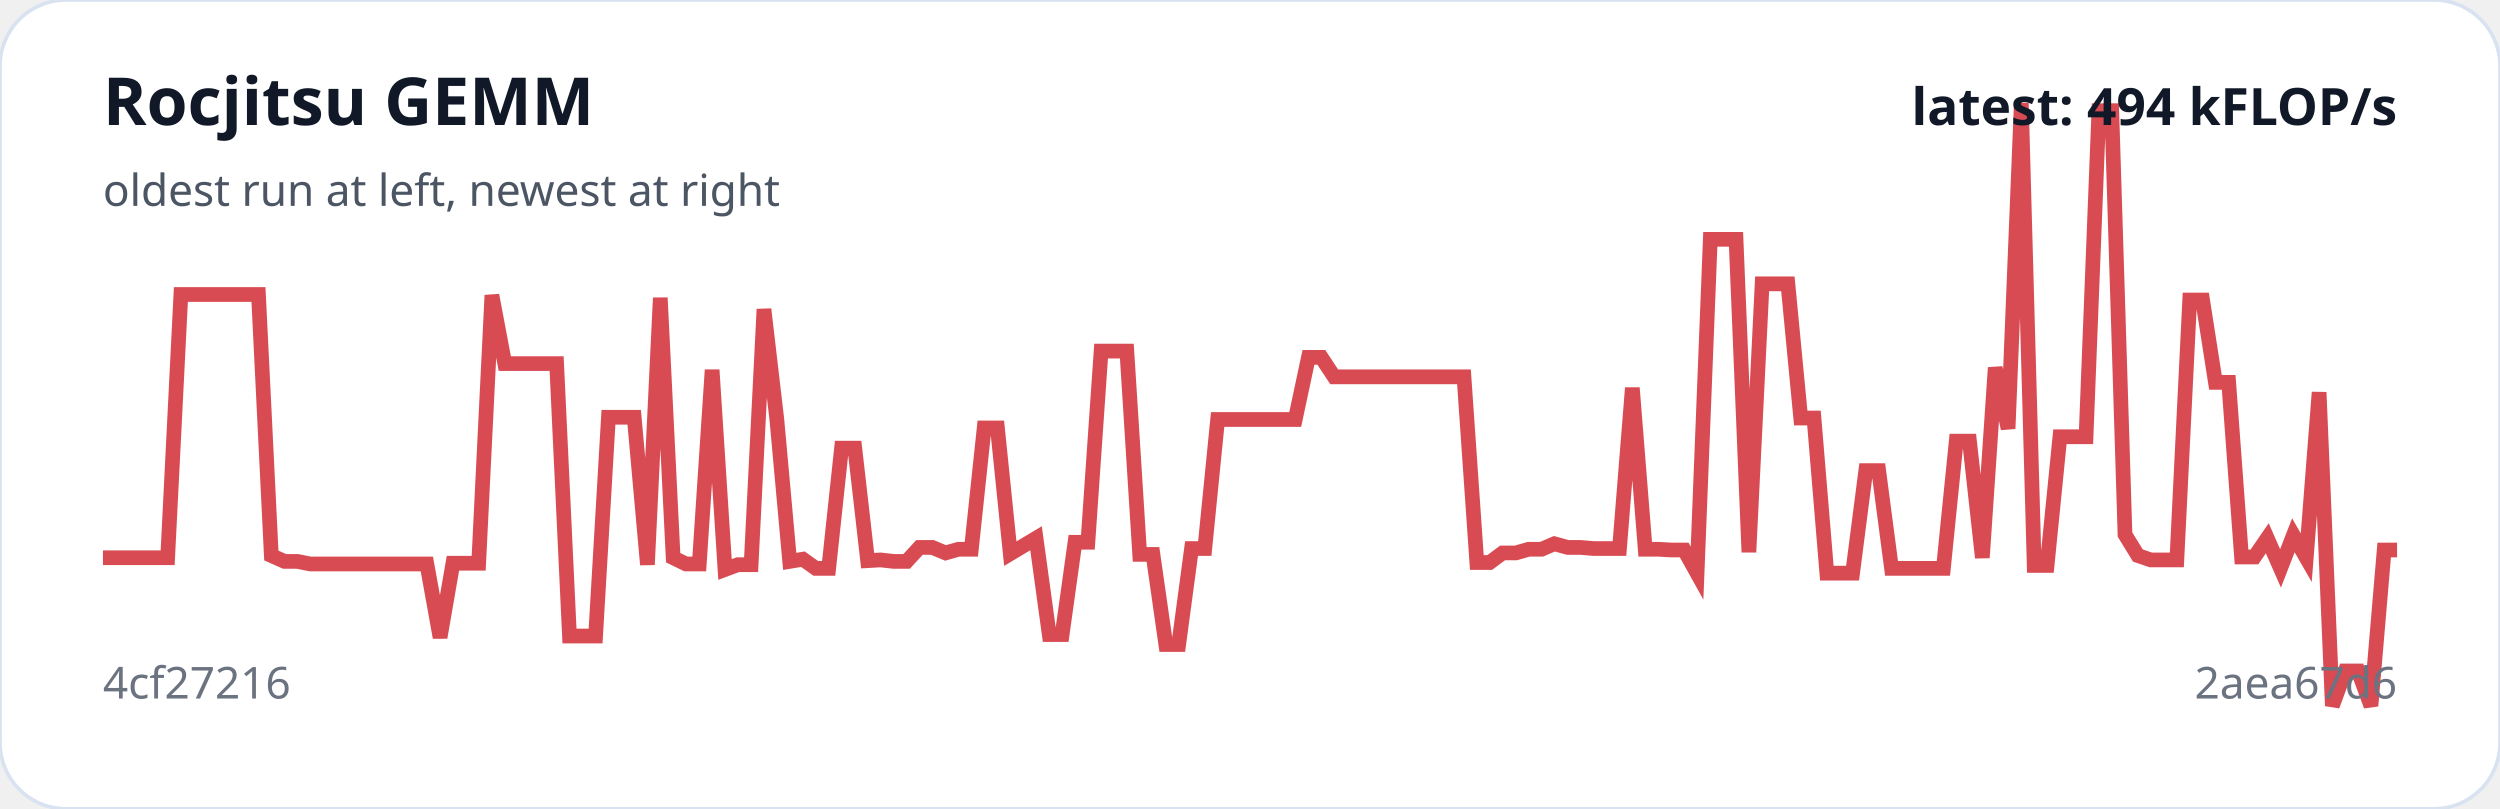
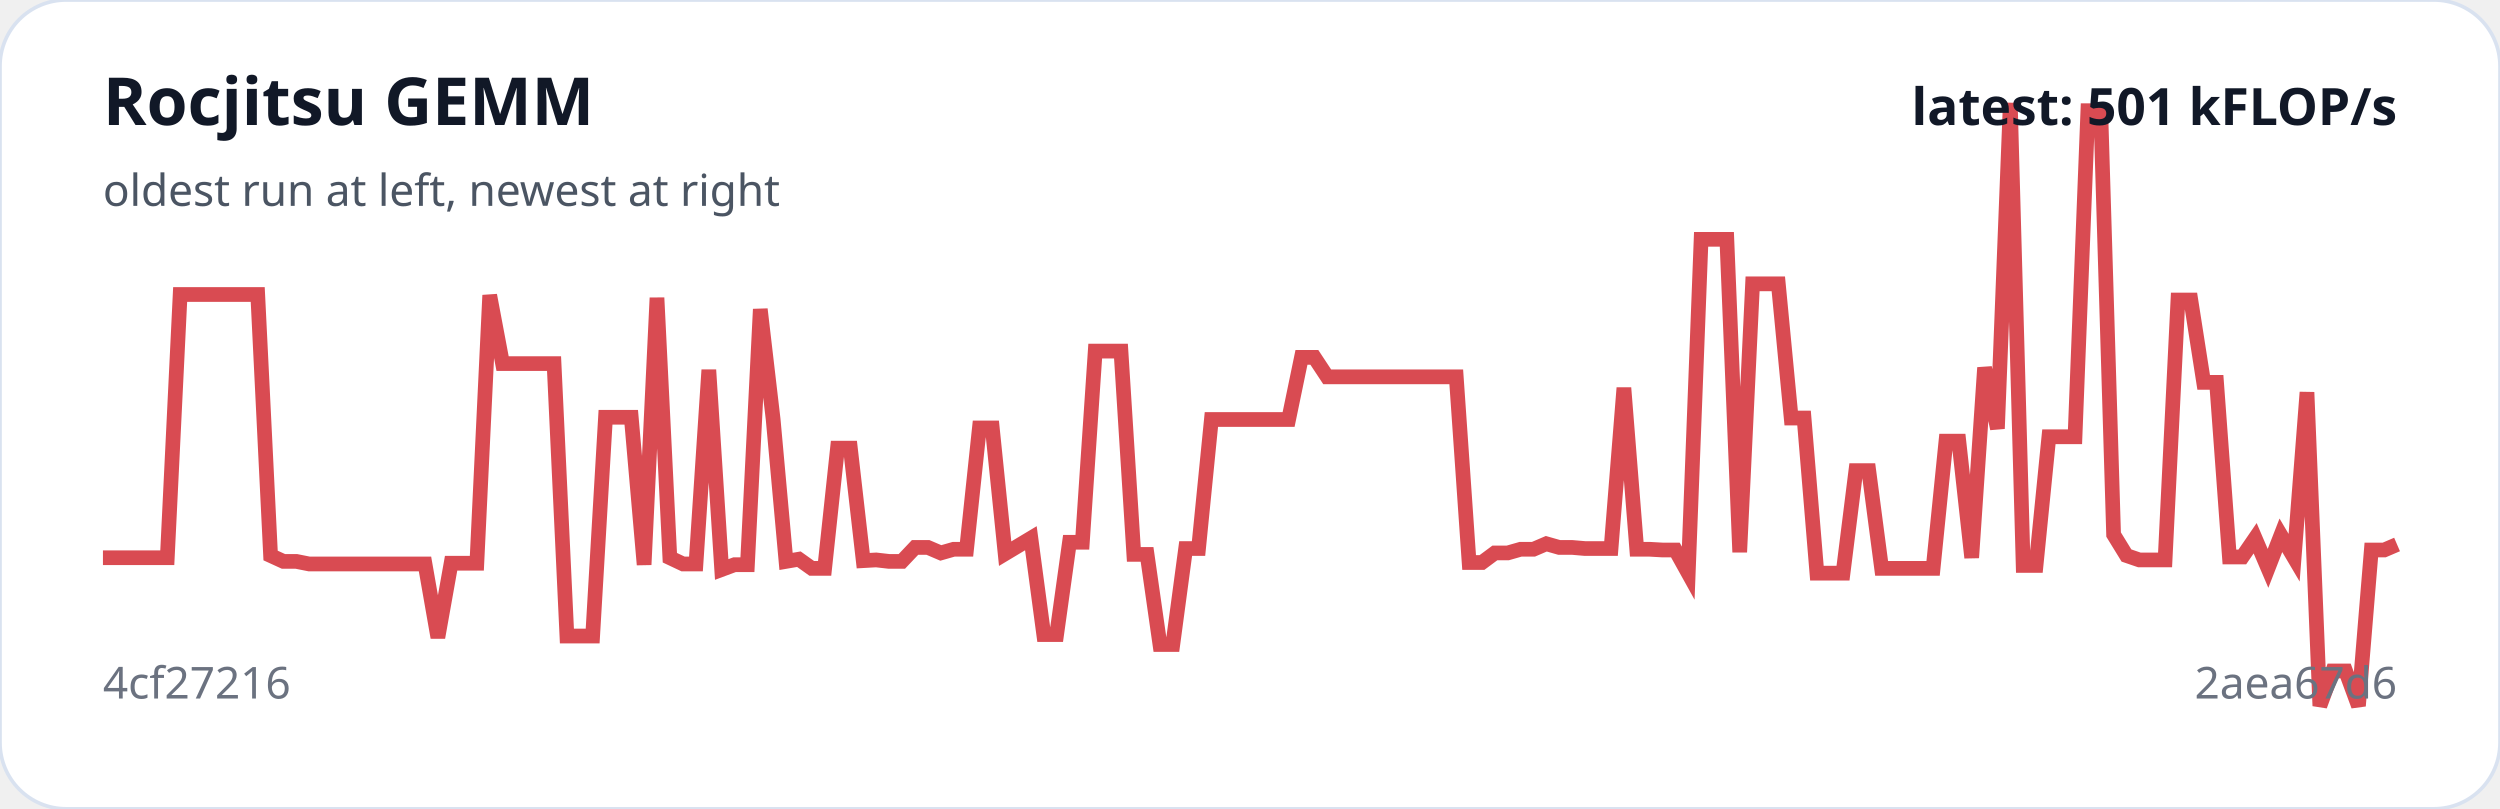
<svg xmlns="http://www.w3.org/2000/svg" viewBox="0 0 680 220" width="100%" role="img" aria-label="Rocjitsu GEMM trend">
  <rect width="100%" height="100%" rx="18" fill="#ffffff" stroke="#d9e2f0" />
-   <polyline fill="none" stroke="#d94b52" stroke-width="4" points="28.0,151.7 31.5,151.7 35.1,151.7 38.6,151.7 42.1,151.7 45.6,151.7 49.2,80.1 52.7,80.1 56.2,80.1 59.7,80.1 63.3,80.1 66.8,80.1 70.3,80.1 73.8,151.1 77.4,152.7 80.9,152.7 84.4,153.4 87.9,153.4 91.5,153.4 95.0,153.4 98.5,153.4 102.0,153.4 105.6,153.4 109.1,153.4 112.6,153.4 116.1,153.4 119.7,173.4 123.2,153.2 126.7,153.2 130.2,153.2 133.8,80.3 137.3,98.9 140.8,98.9 144.3,98.9 147.9,98.9 151.4,98.9 154.9,173.0 158.4,173.0 162.0,173.0 165.5,113.5 169.0,113.5 172.5,113.5 176.1,153.6 179.6,81.0 183.1,151.7 186.6,153.4 190.2,153.4 193.7,100.6 197.2,154.9 200.7,153.6 204.3,153.6 207.8,84.1 211.3,114.1 214.8,152.7 218.4,152.1 221.9,154.6 225.4,154.6 228.9,121.9 232.5,121.9 236.0,152.5 239.5,152.3 243.1,152.7 246.6,152.7 250.1,148.9 253.6,148.9 257.2,150.4 260.7,149.4 264.2,149.4 267.7,116.4 271.3,116.4 274.8,150.6 278.3,148.5 281.8,146.4 285.4,172.6 288.9,172.6 292.4,147.5 295.9,147.5 299.5,95.5 303.0,95.5 306.5,95.5 310.0,150.8 313.6,150.8 317.1,175.3 320.6,175.3 324.1,149.2 327.7,149.2 331.2,114.1 334.7,114.1 338.2,114.1 341.8,114.1 345.3,114.1 348.8,114.1 352.3,114.1 355.9,97.2 359.4,97.2 362.9,102.5 366.4,102.5 370.0,102.5 373.5,102.5 377.0,102.5 380.5,102.5 384.1,102.5 387.6,102.5 391.1,102.5 394.6,102.5 398.2,102.5 401.7,153.0 405.2,153.0 408.7,150.4 412.3,150.4 415.8,149.4 419.3,149.4 422.8,147.9 426.4,148.9 429.9,148.9 433.4,149.2 436.9,149.2 440.5,149.2 444.0,105.5 447.5,149.4 451.1,149.4 454.6,149.6 458.1,149.6 461.6,155.9 465.2,65.1 468.7,65.1 472.2,65.1 475.7,150.2 479.3,77.2 482.8,77.2 486.3,77.2 489.8,113.7 493.4,113.7 496.9,155.9 500.4,155.9 503.9,155.9 507.5,128.0 511.0,128.0 514.5,154.6 518.0,154.6 521.6,154.6 525.1,154.6 528.6,154.6 532.1,120.0 535.7,120.0 539.2,151.7 542.7,100.0 546.2,116.6 549.8,28.0 553.3,153.8 556.8,153.8 560.3,118.8 563.9,118.8 567.4,118.8 570.9,30.1 574.4,30.1 578.0,145.4 581.5,151.1 585.0,152.3 588.5,152.3 592.1,152.3 595.6,81.6 599.1,81.6 602.6,104.0 606.2,104.0 609.7,151.5 613.2,151.5 616.7,146.4 620.3,154.6 623.8,145.6 627.3,151.7 630.8,106.7 634.4,192.0 637.9,182.5 641.4,182.5 644.9,192.0 648.5,149.6 652.0,149.6" />
+   <polyline fill="none" stroke="#d94b52" stroke-width="4" points="28.0,151.7 31.5,151.7 35.0,151.7 38.5,151.7 42.0,151.7 45.5,151.7 49.0,80.1 52.5,80.1 56.0,80.1 59.6,80.1 63.1,80.1 66.6,80.1 70.1,80.1 73.6,151.1 77.1,152.7 80.6,152.7 84.1,153.4 87.6,153.4 91.1,153.4 94.6,153.4 98.1,153.4 101.6,153.4 105.1,153.4 108.6,153.4 112.1,153.4 115.6,153.4 119.1,173.4 122.7,153.2 126.2,153.2 129.7,153.2 133.2,80.3 136.7,98.9 140.2,98.9 143.7,98.9 147.2,98.9 150.7,98.9 154.2,173.0 157.7,173.0 161.2,173.0 164.7,113.5 168.2,113.5 171.7,113.5 175.2,153.6 178.7,81.0 182.2,151.7 185.8,153.4 189.3,153.4 192.8,100.6 196.3,154.9 199.8,153.6 203.3,153.6 206.8,84.1 210.3,114.1 213.8,152.7 217.3,152.1 220.8,154.6 224.3,154.6 227.8,121.9 231.3,121.9 234.8,152.5 238.3,152.3 241.8,152.7 245.3,152.7 248.9,148.9 252.4,148.9 255.9,150.4 259.4,149.4 262.9,149.4 266.4,116.4 269.9,116.4 273.4,150.6 276.9,148.5 280.4,146.4 283.9,172.6 287.4,172.6 290.9,147.5 294.4,147.5 297.9,95.5 301.4,95.5 304.9,95.5 308.4,150.8 312.0,150.8 315.5,175.3 319.0,175.3 322.5,149.2 326.0,149.2 329.5,114.1 333.0,114.1 336.5,114.1 340.0,114.1 343.5,114.1 347.0,114.1 350.5,114.1 354.0,97.2 357.5,97.2 361.0,102.5 364.5,102.5 368.0,102.5 371.6,102.5 375.1,102.5 378.6,102.5 382.1,102.5 385.6,102.5 389.1,102.5 392.6,102.5 396.1,102.5 399.6,153.0 403.1,153.0 406.6,150.4 410.1,150.4 413.6,149.4 417.1,149.4 420.6,147.9 424.1,148.9 427.6,148.9 431.1,149.2 434.7,149.2 438.2,149.2 441.7,105.5 445.2,149.4 448.7,149.4 452.2,149.6 455.7,149.6 459.2,155.9 462.7,65.1 466.2,65.1 469.7,65.1 473.2,150.2 476.7,77.2 480.2,77.2 483.7,77.2 487.2,113.7 490.7,113.7 494.2,155.9 497.8,155.9 501.3,155.9 504.8,128.0 508.3,128.0 511.8,154.6 515.3,154.6 518.8,154.6 522.3,154.6 525.8,154.6 529.3,120.0 532.8,120.0 536.3,151.7 539.8,100.0 543.3,116.6 546.8,28.0 550.3,153.8 553.8,153.8 557.3,118.8 560.9,118.8 564.4,118.8 567.9,30.1 571.4,30.1 574.9,145.4 578.4,151.1 581.9,152.3 585.4,152.3 588.9,152.3 592.4,81.6 595.9,81.6 599.4,104.0 602.9,104.0 606.4,151.5 609.9,151.5 613.4,146.4 616.9,154.6 620.4,145.6 624.0,151.7 627.5,106.7 631.0,192.0 634.5,182.5 638.0,182.5 641.5,192.0 645.0,149.6 648.5,149.6 652.0,148.1" />
  <text x="28" y="34" fill="#111827" font-family="system-ui,sans-serif" font-size="18" font-weight="700">Rocjitsu GEMM</text>
  <text x="28" y="56" fill="#4b5563" font-family="system-ui,sans-serif" font-size="12">oldest run at left, newest at right</text>
  <text x="28" y="190" fill="#6b7280" font-family="system-ui,sans-serif" font-size="12">4cf27216</text>
  <text x="652" y="190" text-anchor="end" fill="#6b7280" font-family="system-ui,sans-serif" font-size="12">2aea67d6</text>
-   <text x="652" y="34" text-anchor="end" fill="#111827" font-family="system-ui,sans-serif" font-size="14" font-weight="700">latest: 494 kFLOP/s</text>
+   <text x="652" y="34" text-anchor="end" fill="#111827" font-family="system-ui,sans-serif" font-size="14" font-weight="700">latest: 501 kFLOP/s</text>
</svg>
